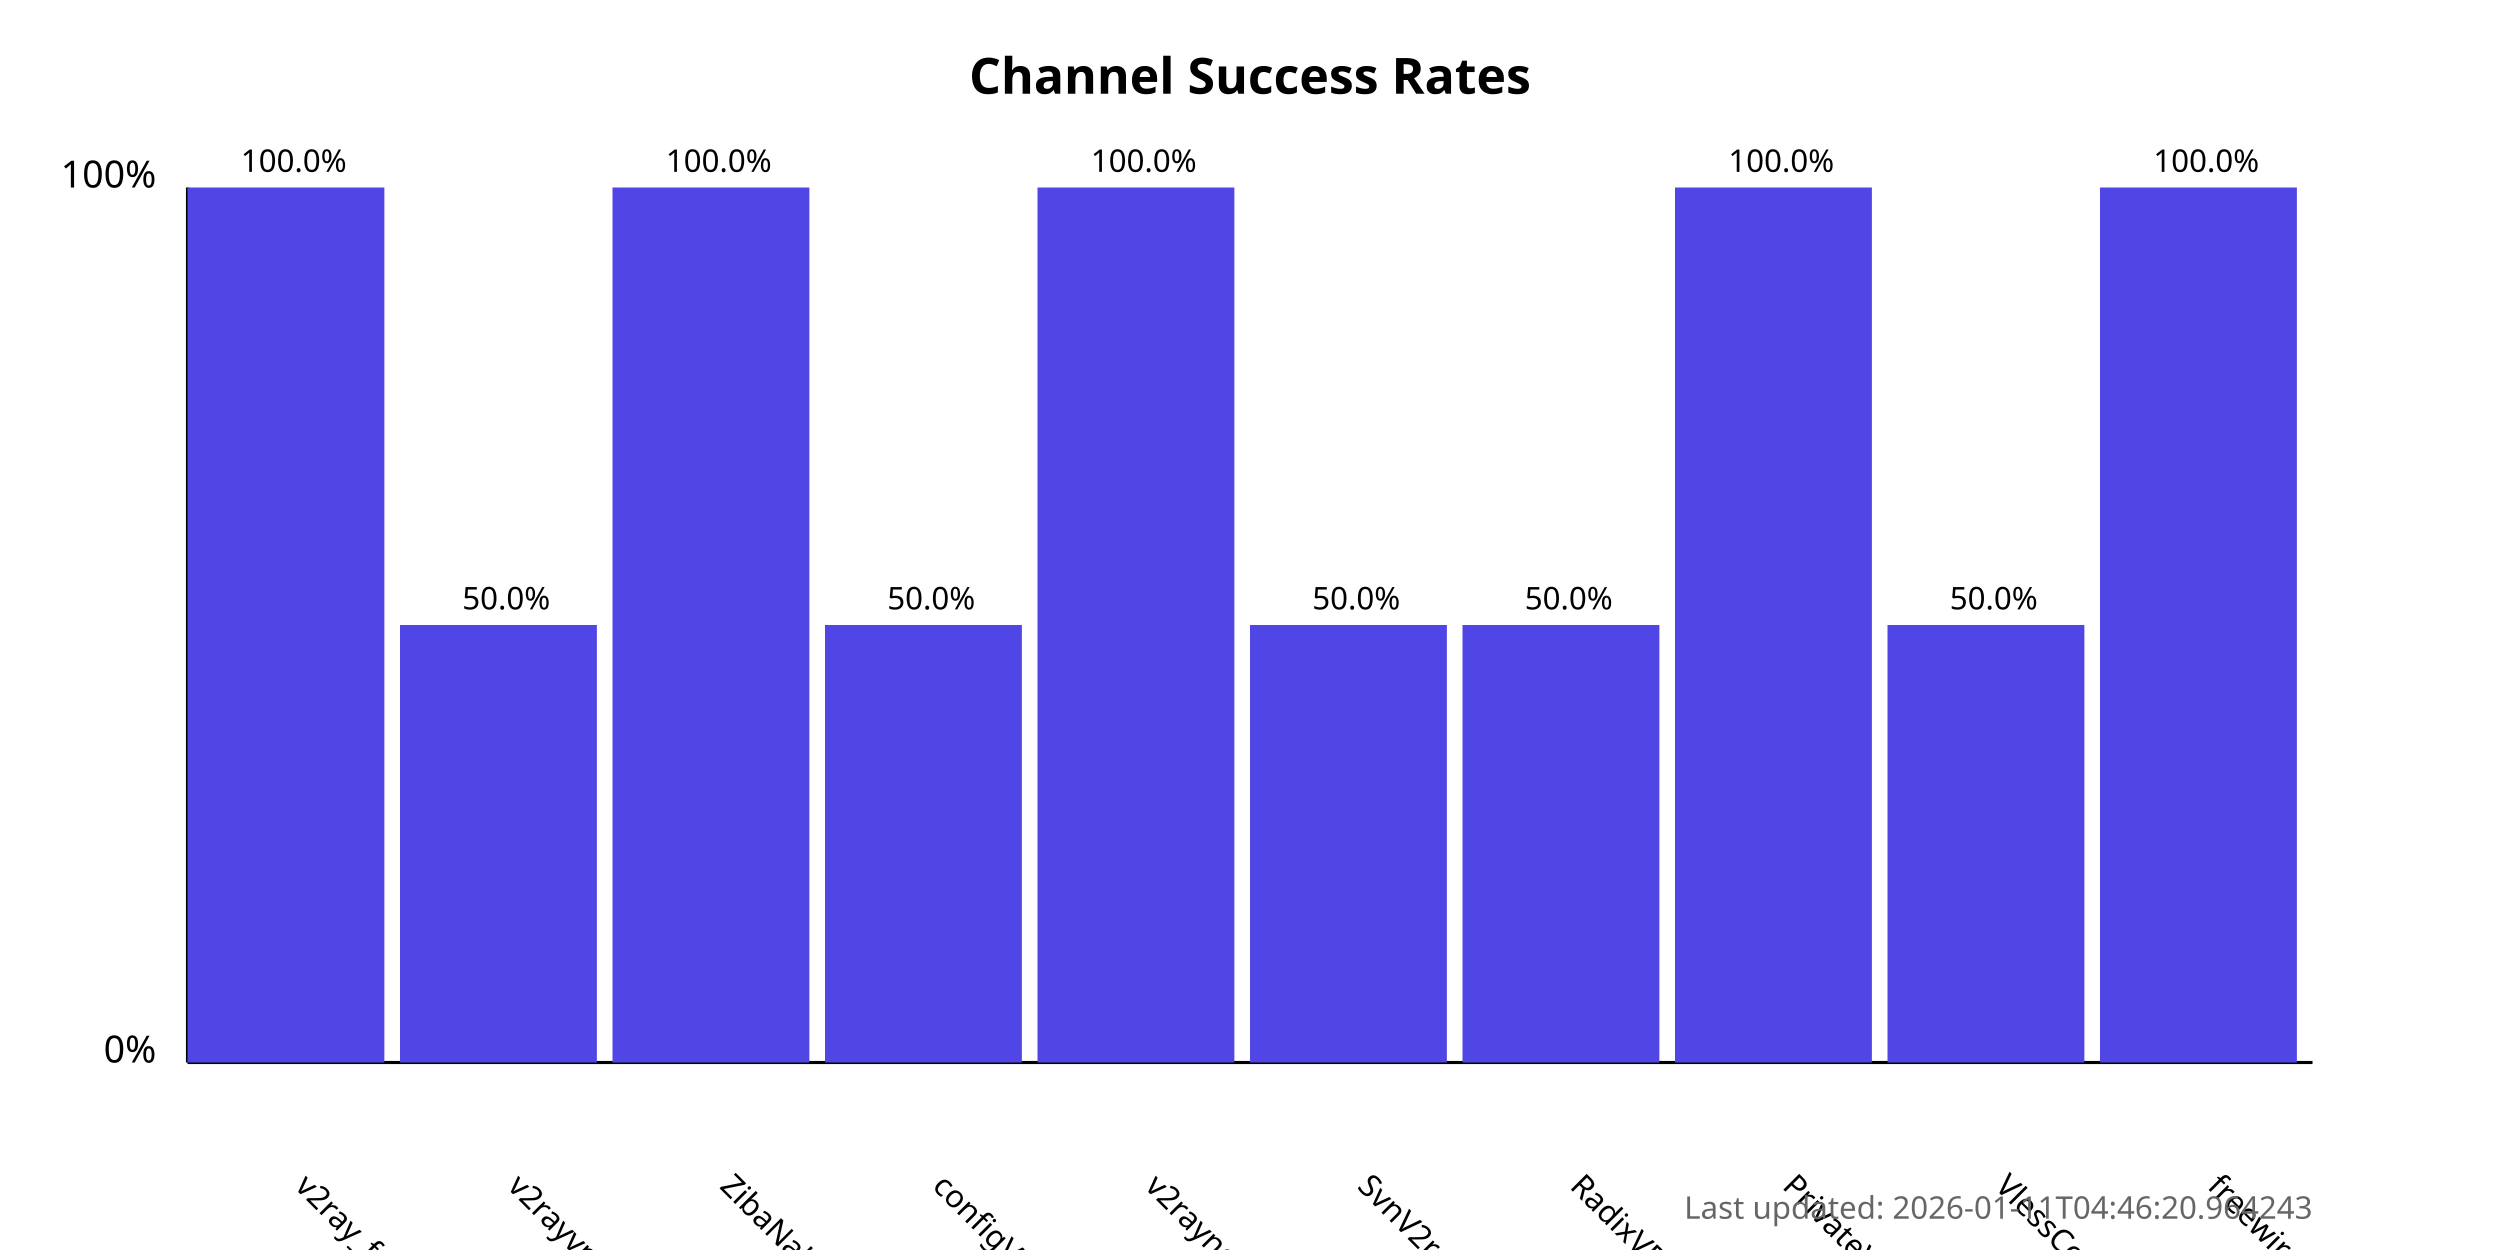
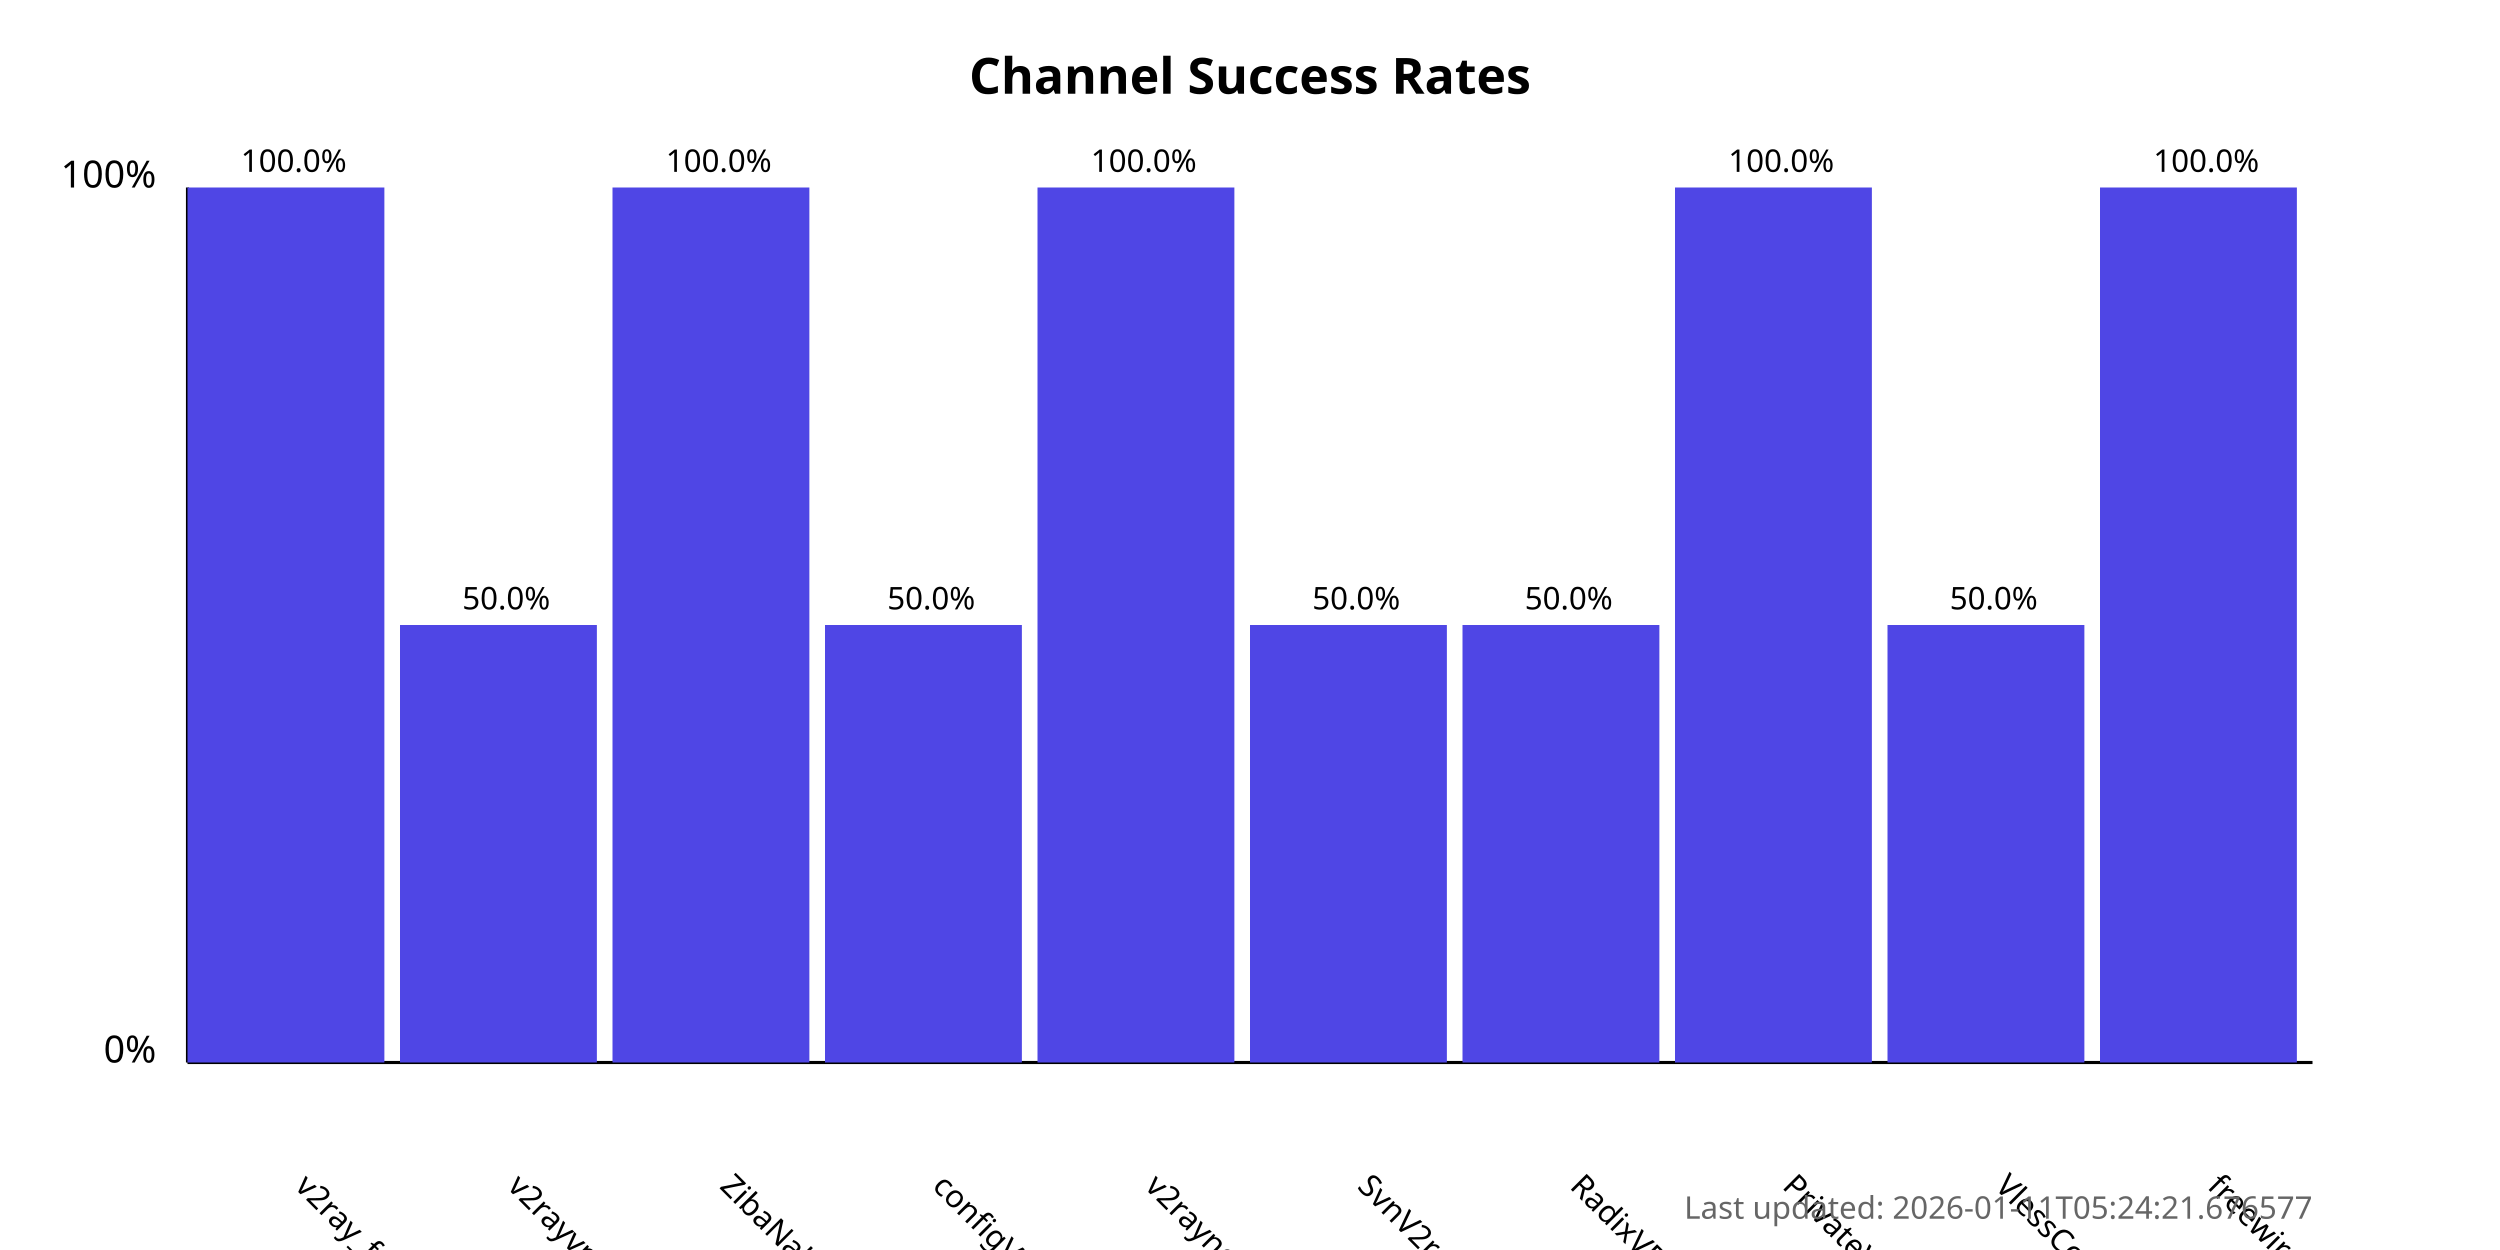
<svg xmlns="http://www.w3.org/2000/svg" width="800" height="400">
  <style>
            .chart-title { font: bold 16px sans-serif; }
            .axis-label { font: 12px sans-serif; }
            .tick-label { font: 10px sans-serif; }
            .bar { fill: #4f46e5; }
            .bar:hover { fill: #6366f1; }
            .timestamp { font: 10px sans-serif; fill: #666; }
        </style>
  <text x="400.0" y="30" text-anchor="middle" class="chart-title">
            Channel Success Rates
        </text>
  <line x1="60" y1="340" x2="60" y2="60" stroke="black" stroke-width="1" />
  <line x1="60" y1="340" x2="740" y2="340" stroke="black" stroke-width="1" />
  <text x="50" y="340" text-anchor="end" class="axis-label">0%</text>
  <text x="50" y="60" text-anchor="end" class="axis-label">100%</text>
  <g>
    <rect x="60" y="60.0" width="63.0" height="280.0" class="bar" />
    <text x="94.0" y="380" transform="rotate(45, 94.0, 380)" text-anchor="start" class="tick-label">
                v2ray_free_conf
            </text>
    <text x="94.0" y="55.0" text-anchor="middle" class="tick-label">
                100.0%
            </text>
  </g>
  <g>
    <rect x="128.0" y="200.0" width="63.0" height="140.0" class="bar" />
    <text x="162.0" y="380" transform="rotate(45, 162.0, 380)" text-anchor="start" class="tick-label">
                v2rayvpno
            </text>
    <text x="162.0" y="195.0" text-anchor="middle" class="tick-label">
                50.0%
            </text>
  </g>
  <g>
    <rect x="196.0" y="60.0" width="63.0" height="280.0" class="bar" />
    <text x="230.0" y="380" transform="rotate(45, 230.0, 380)" text-anchor="start" class="tick-label">
                ZibaNabz
            </text>
    <text x="230.0" y="55.0" text-anchor="middle" class="tick-label">
                100.0%
            </text>
  </g>
  <g>
    <rect x="264.0" y="200.0" width="63.0" height="140.0" class="bar" />
    <text x="298.0" y="380" transform="rotate(45, 298.0, 380)" text-anchor="start" class="tick-label">
                configV2rayForFree
            </text>
    <text x="298.0" y="195.0" text-anchor="middle" class="tick-label">
                50.0%
            </text>
  </g>
  <g>
    <rect x="332.0" y="60.0" width="63.0" height="280.0" class="bar" />
    <text x="366.0" y="380" transform="rotate(45, 366.0, 380)" text-anchor="start" class="tick-label">
                v2rayngvpn
            </text>
    <text x="366.0" y="55.0" text-anchor="middle" class="tick-label">
                100.0%
            </text>
  </g>
  <g>
    <rect x="400.0" y="200.0" width="63.0" height="140.0" class="bar" />
    <text x="434.0" y="380" transform="rotate(45, 434.0, 380)" text-anchor="start" class="tick-label">
                SvnV2ray
            </text>
    <text x="434.0" y="195.0" text-anchor="middle" class="tick-label">
                50.0%
            </text>
  </g>
  <g>
    <rect x="468.0" y="200.0" width="63.0" height="140.0" class="bar" />
    <text x="502.0" y="380" transform="rotate(45, 502.0, 380)" text-anchor="start" class="tick-label">
                RadixVPN
            </text>
    <text x="502.0" y="195.0" text-anchor="middle" class="tick-label">
                50.0%
            </text>
  </g>
  <g>
    <rect x="536.0" y="60.0" width="63.0" height="280.0" class="bar" />
    <text x="570.0" y="380" transform="rotate(45, 570.0, 380)" text-anchor="start" class="tick-label">
                PrivateVPNs
            </text>
    <text x="570.0" y="55.0" text-anchor="middle" class="tick-label">
                100.0%
            </text>
  </g>
  <g>
    <rect x="604.0" y="200.0" width="63.0" height="140.0" class="bar" />
    <text x="638.0" y="380" transform="rotate(45, 638.0, 380)" text-anchor="start" class="tick-label">
                VlessConfig
            </text>
    <text x="638.0" y="195.0" text-anchor="middle" class="tick-label">
                50.0%
            </text>
  </g>
  <g>
    <rect x="672.0" y="60.0" width="63.0" height="280.0" class="bar" />
    <text x="706.0" y="380" transform="rotate(45, 706.0, 380)" text-anchor="start" class="tick-label">
                freewireguard
            </text>
    <text x="706.0" y="55.0" text-anchor="middle" class="tick-label">
                100.0%
            </text>
  </g>
  <text x="740" y="390" text-anchor="end" class="timestamp">
-             Last updated: 2026-01-11T04:46:20.964243
+             Last updated: 2026-01-11T05:24:21.676577
        </text>
</svg>
